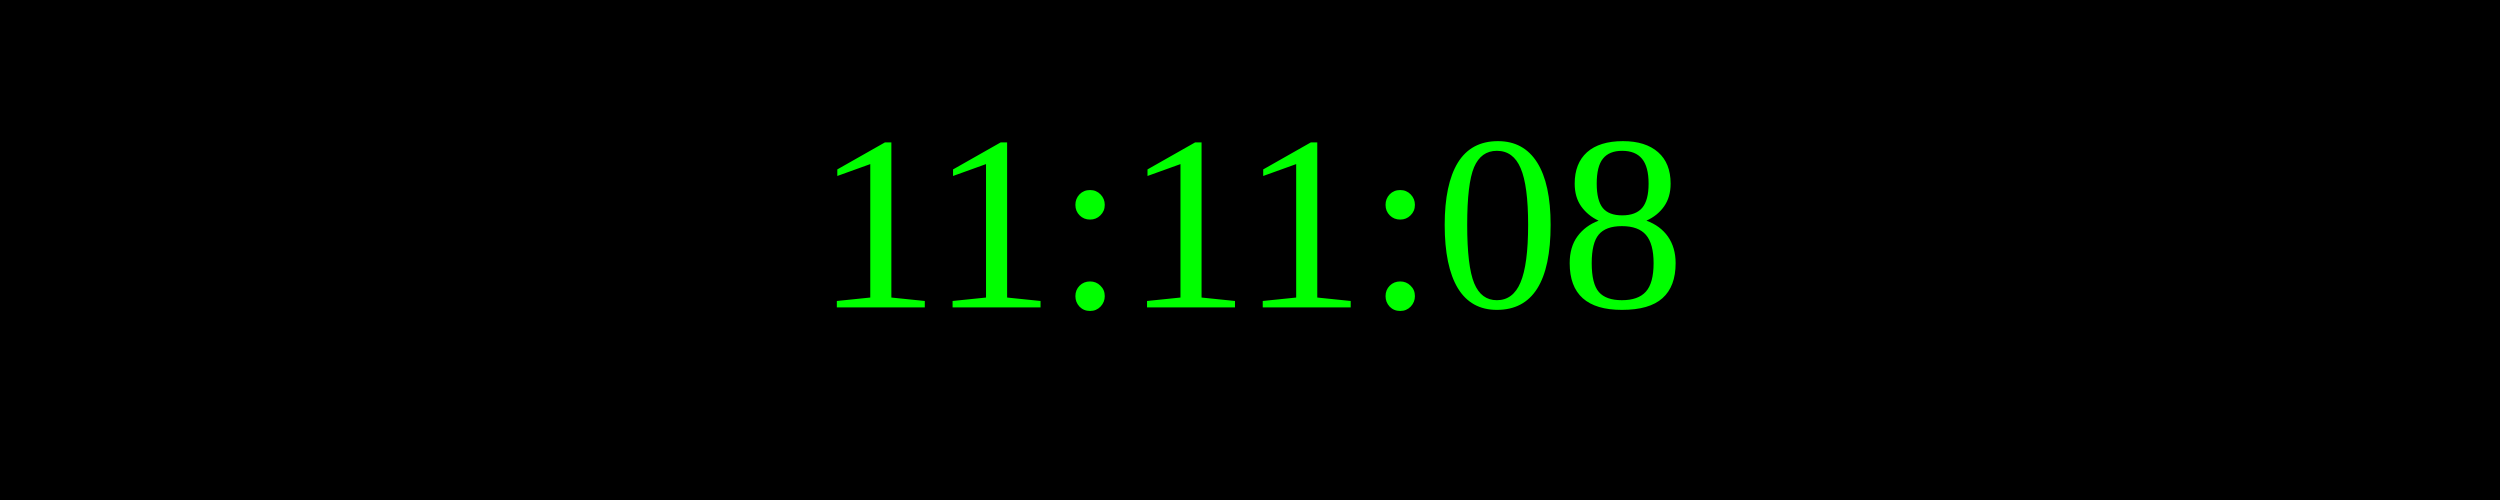
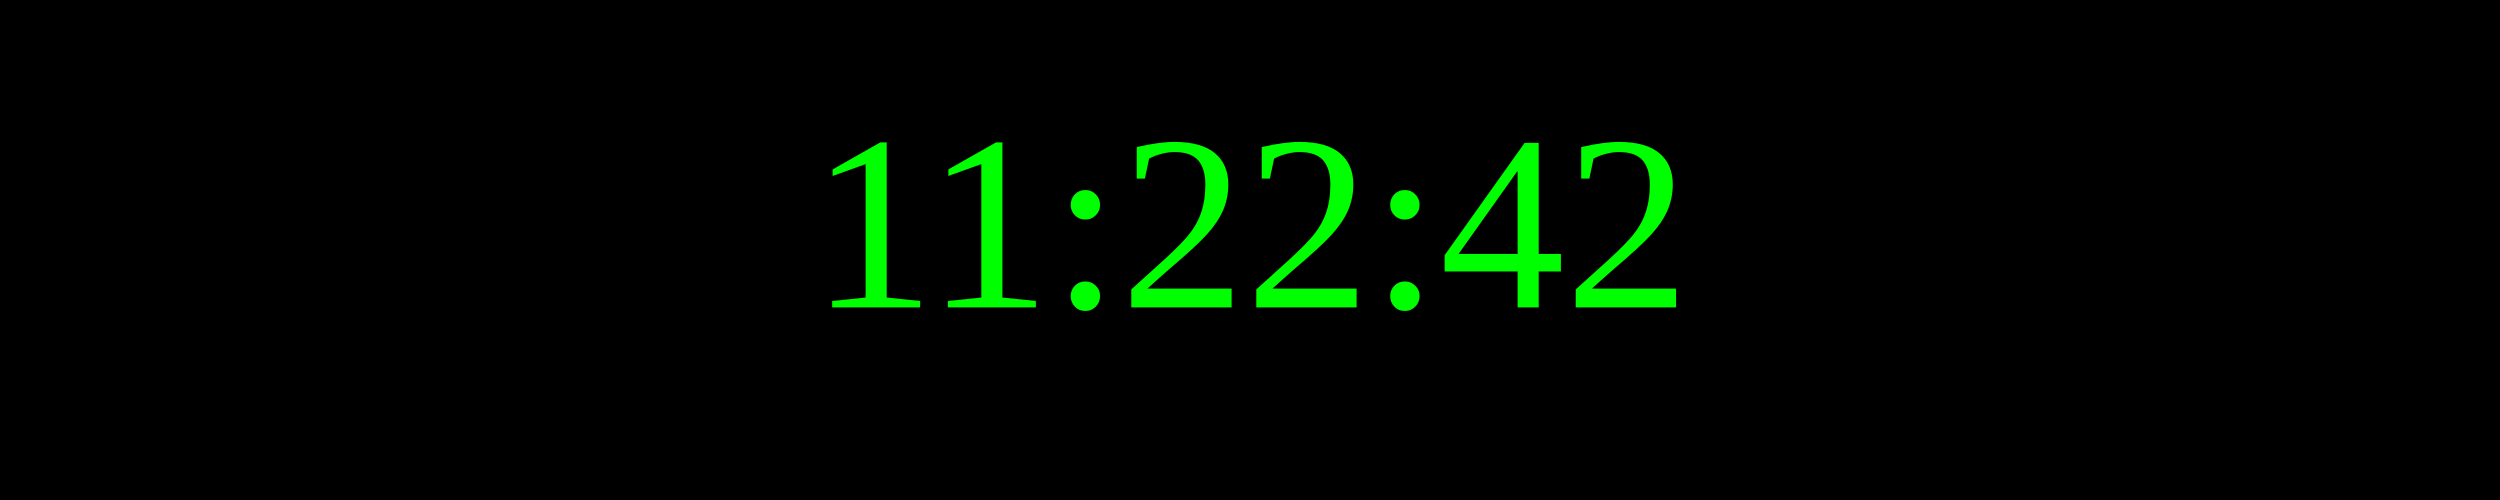
<svg xmlns="http://www.w3.org/2000/svg" width="250" height="50">
  <rect width="100%" height="100%" fill="black" />
  <text x="50%" y="50%" font-size="25" fill="lime" text-anchor="middle" dominant-baseline="middle">
- 11:11:08
+ 11:22:42
</text>
</svg>
